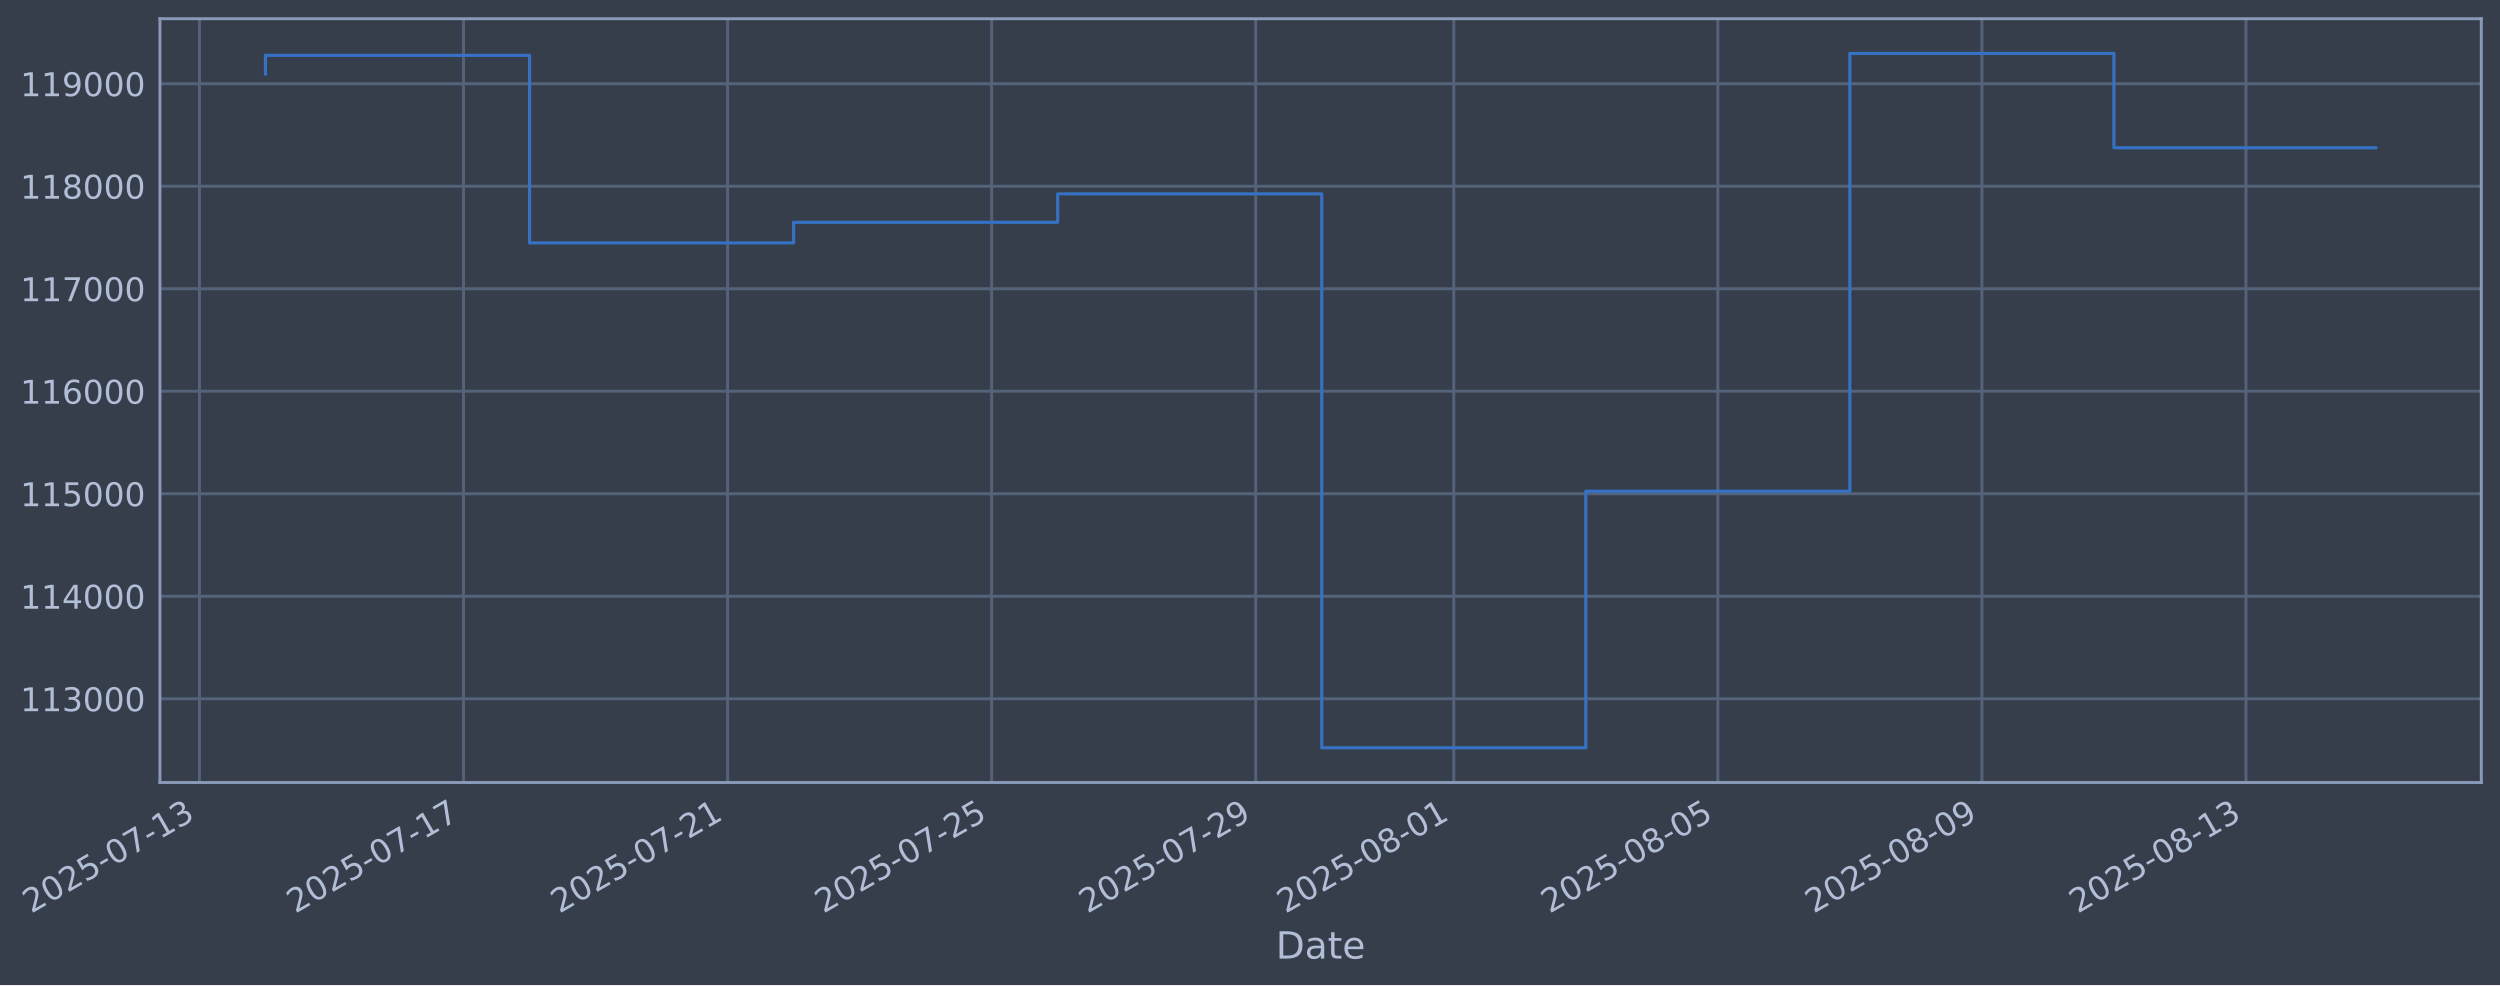
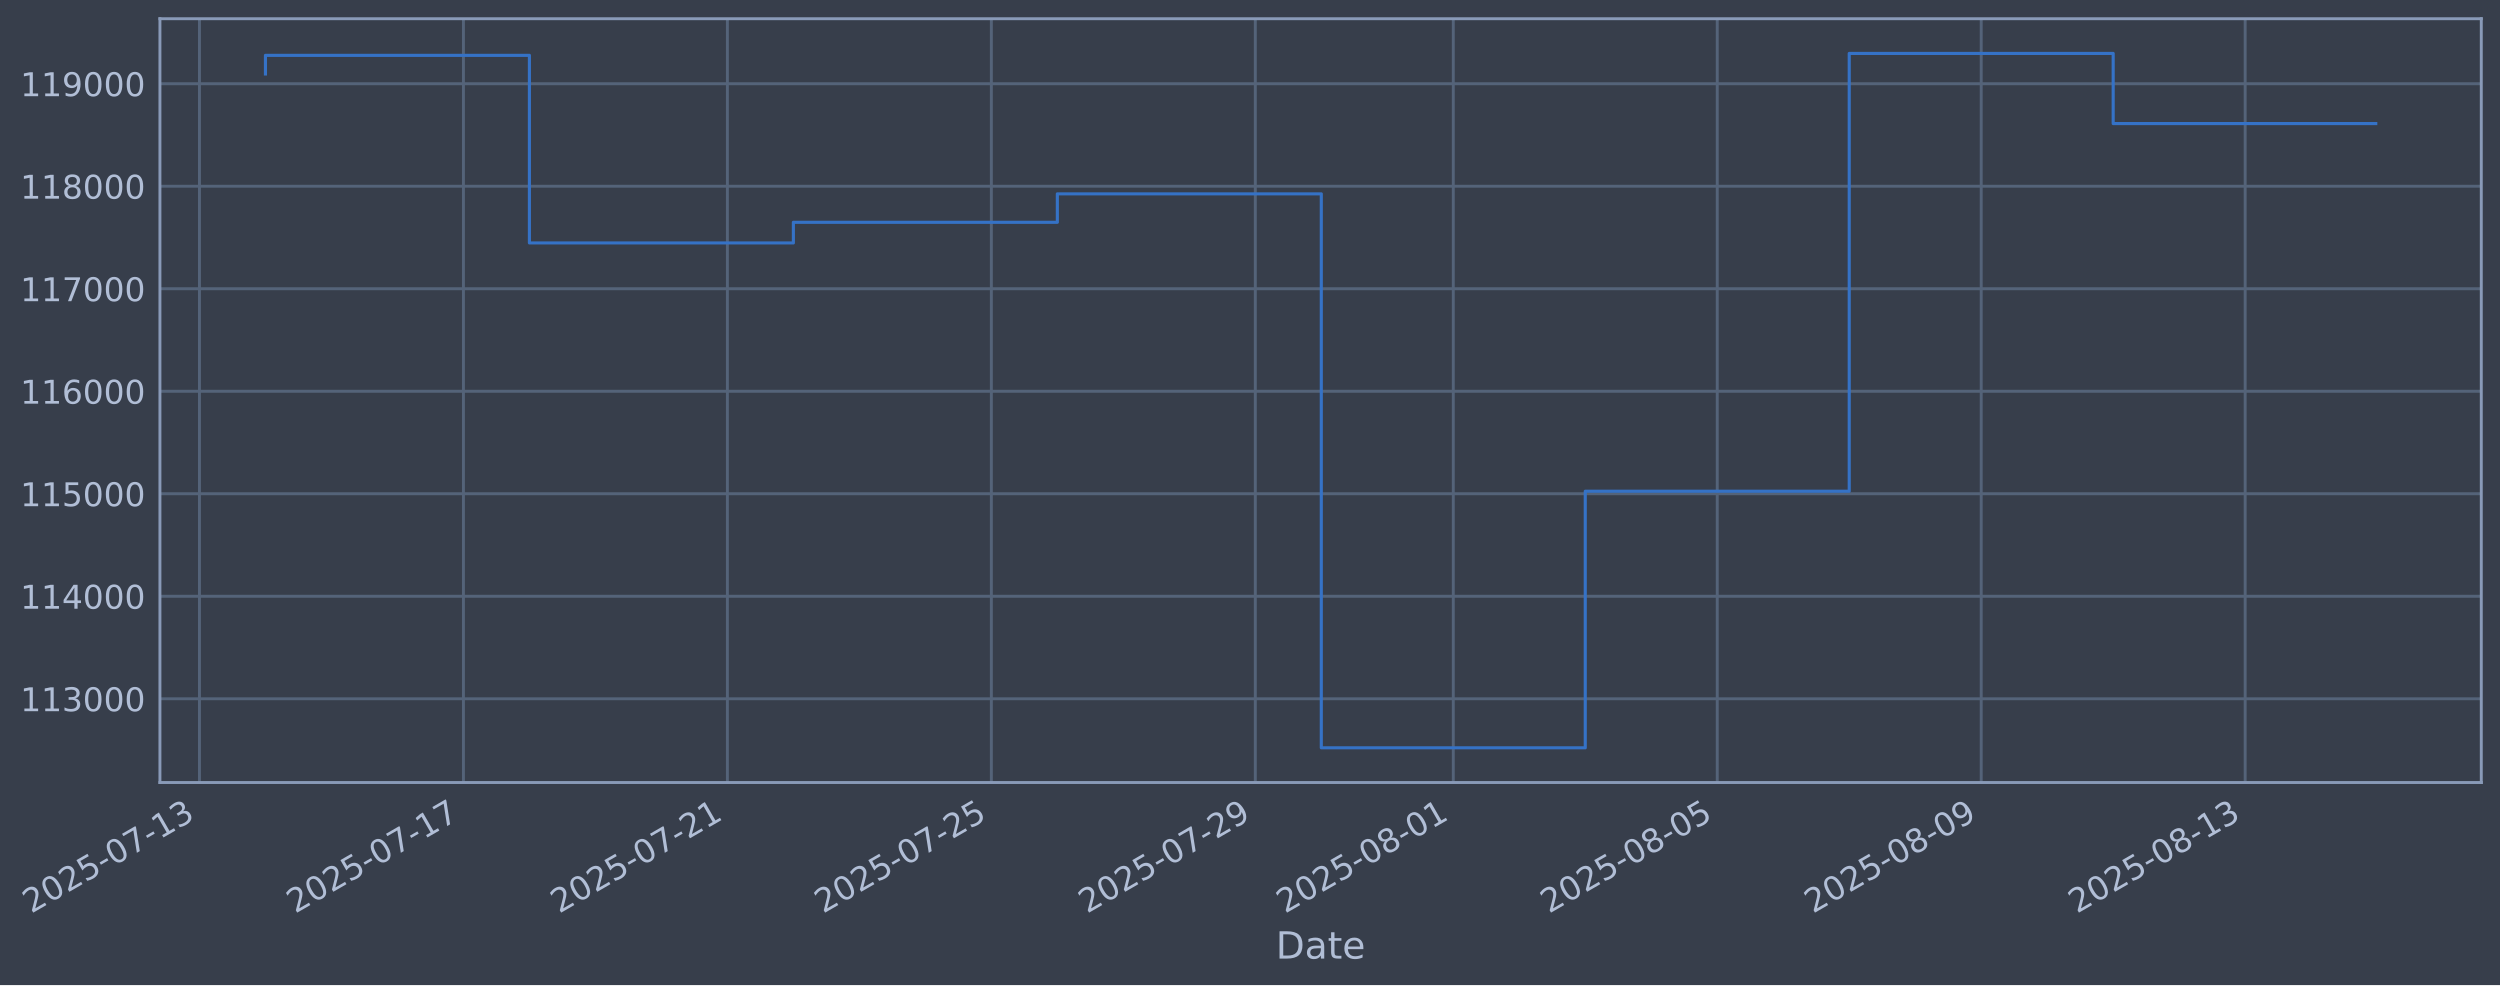
- <svg xmlns="http://www.w3.org/2000/svg" xmlns:xlink="http://www.w3.org/1999/xlink" width="961.521pt" height="378.87pt" viewBox="0 0 961.521 378.87" version="1.1">
+ <svg xmlns="http://www.w3.org/2000/svg" xmlns:xlink="http://www.w3.org/1999/xlink" width="961.511pt" height="378.87pt" viewBox="0 0 961.511 378.87" version="1.1">
  <defs>
    <style type="text/css">*{stroke-linejoin: round; stroke-linecap: butt}</style>
  </defs>
  <g id="figure_1">
    <g id="patch_1">
-       <path d="M 0 378.87  L 961.521 378.87  L 961.521 0  L 0 0  z " style="fill: #373e4b" />
+       <path d="M 0 378.87  L 961.511 378.87  L 961.511 0  L 0 0  z " style="fill: #373e4b" />
    </g>
    <g id="axes_1">
      <g id="patch_2">
-         <path d="M 61.521 300.96  L 954.321 300.96  L 954.321 7.2  L 61.521 7.2  z " style="fill: #373e4b" />
+         <path d="M 61.511 300.96  L 954.311 300.96  L 954.311 7.2  L 61.511 7.2  z " style="fill: #373e4b" />
      </g>
      <g id="matplotlib.axis_1">
        <g id="xtick_1">
          <g id="line2d_1">
-             <path d="M 76.713 300.96  L 76.713 7.2  " clip-path="url(#pd2edf26274)" style="fill: none; stroke: #546379; stroke-width: 1.12; stroke-linecap: square" />
+             <path d="M 76.713 300.96  L 76.713 7.2  " clip-path="url(#pfac558c3c2)" style="fill: none; stroke: #546379; stroke-width: 1.12; stroke-linecap: square" />
          </g>
          <g id="line2d_2" />
          <g id="text_1">
            <g style="fill: #b1bed6" transform="translate(11.98702 351.4642) rotate(-30) scale(0.126 -0.126)">
              <defs>
                <path id="DejaVuSans-32" d="M 1228 531  L 3431 531  L 3431 0  L 469 0  L 469 531  Q 828 903 1448 1529  Q 2069 2156 2228 2338  Q 2531 2678 2651 2914  Q 2772 3150 2772 3378  Q 2772 3750 2511 3984  Q 2250 4219 1831 4219  Q 1534 4219 1204 4116  Q 875 4013 500 3803  L 500 4441  Q 881 4594 1212 4672  Q 1544 4750 1819 4750  Q 2544 4750 2975 4387  Q 3406 4025 3406 3419  Q 3406 3131 3298 2873  Q 3191 2616 2906 2266  Q 2828 2175 2409 1742  Q 1991 1309 1228 531  z " transform="scale(0.015625)" />
                <path id="DejaVuSans-30" d="M 2034 4250  Q 1547 4250 1301 3770  Q 1056 3291 1056 2328  Q 1056 1369 1301 889  Q 1547 409 2034 409  Q 2525 409 2770 889  Q 3016 1369 3016 2328  Q 3016 3291 2770 3770  Q 2525 4250 2034 4250  z M 2034 4750  Q 2819 4750 3233 4129  Q 3647 3509 3647 2328  Q 3647 1150 3233 529  Q 2819 -91 2034 -91  Q 1250 -91 836 529  Q 422 1150 422 2328  Q 422 3509 836 4129  Q 1250 4750 2034 4750  z " transform="scale(0.015625)" />
                <path id="DejaVuSans-35" d="M 691 4666  L 3169 4666  L 3169 4134  L 1269 4134  L 1269 2991  Q 1406 3038 1543 3061  Q 1681 3084 1819 3084  Q 2600 3084 3056 2656  Q 3513 2228 3513 1497  Q 3513 744 3044 326  Q 2575 -91 1722 -91  Q 1428 -91 1123 -41  Q 819 9 494 109  L 494 744  Q 775 591 1075 516  Q 1375 441 1709 441  Q 2250 441 2565 725  Q 2881 1009 2881 1497  Q 2881 1984 2565 2268  Q 2250 2553 1709 2553  Q 1456 2553 1204 2497  Q 953 2441 691 2322  L 691 4666  z " transform="scale(0.015625)" />
                <path id="DejaVuSans-2d" d="M 313 2009  L 1997 2009  L 1997 1497  L 313 1497  L 313 2009  z " transform="scale(0.015625)" />
                <path id="DejaVuSans-37" d="M 525 4666  L 3525 4666  L 3525 4397  L 1831 0  L 1172 0  L 2766 4134  L 525 4134  L 525 4666  z " transform="scale(0.015625)" />
                <path id="DejaVuSans-31" d="M 794 531  L 1825 531  L 1825 4091  L 703 3866  L 703 4441  L 1819 4666  L 2450 4666  L 2450 531  L 3481 531  L 3481 0  L 794 0  L 794 531  z " transform="scale(0.015625)" />
                <path id="DejaVuSans-33" d="M 2597 2516  Q 3050 2419 3304 2112  Q 3559 1806 3559 1356  Q 3559 666 3084 287  Q 2609 -91 1734 -91  Q 1441 -91 1130 -33  Q 819 25 488 141  L 488 750  Q 750 597 1062 519  Q 1375 441 1716 441  Q 2309 441 2620 675  Q 2931 909 2931 1356  Q 2931 1769 2642 2001  Q 2353 2234 1838 2234  L 1294 2234  L 1294 2753  L 1863 2753  Q 2328 2753 2575 2939  Q 2822 3125 2822 3475  Q 2822 3834 2567 4026  Q 2313 4219 1838 4219  Q 1578 4219 1281 4162  Q 984 4106 628 3988  L 628 4550  Q 988 4650 1302 4700  Q 1616 4750 1894 4750  Q 2613 4750 3031 4423  Q 3450 4097 3450 3541  Q 3450 3153 3228 2886  Q 3006 2619 2597 2516  z " transform="scale(0.015625)" />
              </defs>
              <use xlink:href="#DejaVuSans-32" />
              <use xlink:href="#DejaVuSans-30" transform="translate(63.62305 0)" />
              <use xlink:href="#DejaVuSans-32" transform="translate(127.2461 0)" />
              <use xlink:href="#DejaVuSans-35" transform="translate(190.8691 0)" />
              <use xlink:href="#DejaVuSans-2d" transform="translate(254.4922 0)" />
              <use xlink:href="#DejaVuSans-30" transform="translate(290.5762 0)" />
              <use xlink:href="#DejaVuSans-37" transform="translate(354.1992 0)" />
              <use xlink:href="#DejaVuSans-2d" transform="translate(417.8223 0)" />
              <use xlink:href="#DejaVuSans-31" transform="translate(453.9062 0)" />
              <use xlink:href="#DejaVuSans-33" transform="translate(517.5293 0)" />
            </g>
          </g>
        </g>
        <g id="xtick_2">
          <g id="line2d_3">
-             <path d="M 178.275 300.96  L 178.275 7.2  " clip-path="url(#pd2edf26274)" style="fill: none; stroke: #546379; stroke-width: 1.12; stroke-linecap: square" />
+             <path d="M 178.234 300.96  L 178.234 7.2  " clip-path="url(#pfac558c3c2)" style="fill: none; stroke: #546379; stroke-width: 1.12; stroke-linecap: square" />
          </g>
          <g id="line2d_4" />
          <g id="text_2">
-             <g style="fill: #b1bed6" transform="translate(113.549 351.4642) rotate(-30) scale(0.126 -0.126)">
+             <g style="fill: #b1bed6" transform="translate(113.5081 351.4642) rotate(-30) scale(0.126 -0.126)">
              <use xlink:href="#DejaVuSans-32" />
              <use xlink:href="#DejaVuSans-30" transform="translate(63.62305 0)" />
              <use xlink:href="#DejaVuSans-32" transform="translate(127.2461 0)" />
              <use xlink:href="#DejaVuSans-35" transform="translate(190.8691 0)" />
              <use xlink:href="#DejaVuSans-2d" transform="translate(254.4922 0)" />
              <use xlink:href="#DejaVuSans-30" transform="translate(290.5762 0)" />
              <use xlink:href="#DejaVuSans-37" transform="translate(354.1992 0)" />
              <use xlink:href="#DejaVuSans-2d" transform="translate(417.8223 0)" />
              <use xlink:href="#DejaVuSans-31" transform="translate(453.9062 0)" />
              <use xlink:href="#DejaVuSans-37" transform="translate(517.5293 0)" />
            </g>
          </g>
        </g>
        <g id="xtick_3">
          <g id="line2d_5">
-             <path d="M 279.837 300.96  L 279.837 7.2  " clip-path="url(#pd2edf26274)" style="fill: none; stroke: #546379; stroke-width: 1.12; stroke-linecap: square" />
+             <path d="M 279.755 300.96  L 279.755 7.2  " clip-path="url(#pfac558c3c2)" style="fill: none; stroke: #546379; stroke-width: 1.12; stroke-linecap: square" />
          </g>
          <g id="line2d_6" />
          <g id="text_3">
-             <g style="fill: #b1bed6" transform="translate(215.111 351.4642) rotate(-30) scale(0.126 -0.126)">
+             <g style="fill: #b1bed6" transform="translate(215.0291 351.4642) rotate(-30) scale(0.126 -0.126)">
              <use xlink:href="#DejaVuSans-32" />
              <use xlink:href="#DejaVuSans-30" transform="translate(63.62305 0)" />
              <use xlink:href="#DejaVuSans-32" transform="translate(127.2461 0)" />
              <use xlink:href="#DejaVuSans-35" transform="translate(190.8691 0)" />
              <use xlink:href="#DejaVuSans-2d" transform="translate(254.4922 0)" />
              <use xlink:href="#DejaVuSans-30" transform="translate(290.5762 0)" />
              <use xlink:href="#DejaVuSans-37" transform="translate(354.1992 0)" />
              <use xlink:href="#DejaVuSans-2d" transform="translate(417.8223 0)" />
              <use xlink:href="#DejaVuSans-32" transform="translate(453.9062 0)" />
              <use xlink:href="#DejaVuSans-31" transform="translate(517.5293 0)" />
            </g>
          </g>
        </g>
        <g id="xtick_4">
          <g id="line2d_7">
-             <path d="M 381.399 300.96  L 381.399 7.2  " clip-path="url(#pd2edf26274)" style="fill: none; stroke: #546379; stroke-width: 1.12; stroke-linecap: square" />
+             <path d="M 381.276 300.96  L 381.276 7.2  " clip-path="url(#pfac558c3c2)" style="fill: none; stroke: #546379; stroke-width: 1.12; stroke-linecap: square" />
          </g>
          <g id="line2d_8" />
          <g id="text_4">
-             <g style="fill: #b1bed6" transform="translate(316.673 351.4642) rotate(-30) scale(0.126 -0.126)">
+             <g style="fill: #b1bed6" transform="translate(316.5502 351.4642) rotate(-30) scale(0.126 -0.126)">
              <use xlink:href="#DejaVuSans-32" />
              <use xlink:href="#DejaVuSans-30" transform="translate(63.62305 0)" />
              <use xlink:href="#DejaVuSans-32" transform="translate(127.2461 0)" />
              <use xlink:href="#DejaVuSans-35" transform="translate(190.8691 0)" />
              <use xlink:href="#DejaVuSans-2d" transform="translate(254.4922 0)" />
              <use xlink:href="#DejaVuSans-30" transform="translate(290.5762 0)" />
              <use xlink:href="#DejaVuSans-37" transform="translate(354.1992 0)" />
              <use xlink:href="#DejaVuSans-2d" transform="translate(417.8223 0)" />
              <use xlink:href="#DejaVuSans-32" transform="translate(453.9062 0)" />
              <use xlink:href="#DejaVuSans-35" transform="translate(517.5293 0)" />
            </g>
          </g>
        </g>
        <g id="xtick_5">
          <g id="line2d_9">
-             <path d="M 482.961 300.96  L 482.961 7.2  " clip-path="url(#pd2edf26274)" style="fill: none; stroke: #546379; stroke-width: 1.12; stroke-linecap: square" />
+             <path d="M 482.797 300.96  L 482.797 7.2  " clip-path="url(#pfac558c3c2)" style="fill: none; stroke: #546379; stroke-width: 1.12; stroke-linecap: square" />
          </g>
          <g id="line2d_10" />
          <g id="text_5">
-             <g style="fill: #b1bed6" transform="translate(418.235 351.4642) rotate(-30) scale(0.126 -0.126)">
+             <g style="fill: #b1bed6" transform="translate(418.0712 351.4642) rotate(-30) scale(0.126 -0.126)">
              <defs>
                <path id="DejaVuSans-39" d="M 703 97  L 703 672  Q 941 559 1184 500  Q 1428 441 1663 441  Q 2288 441 2617 861  Q 2947 1281 2994 2138  Q 2813 1869 2534 1725  Q 2256 1581 1919 1581  Q 1219 1581 811 2004  Q 403 2428 403 3163  Q 403 3881 828 4315  Q 1253 4750 1959 4750  Q 2769 4750 3195 4129  Q 3622 3509 3622 2328  Q 3622 1225 3098 567  Q 2575 -91 1691 -91  Q 1453 -91 1209 -44  Q 966 3 703 97  z M 1959 2075  Q 2384 2075 2632 2365  Q 2881 2656 2881 3163  Q 2881 3666 2632 3958  Q 2384 4250 1959 4250  Q 1534 4250 1286 3958  Q 1038 3666 1038 3163  Q 1038 2656 1286 2365  Q 1534 2075 1959 2075  z " transform="scale(0.015625)" />
              </defs>
              <use xlink:href="#DejaVuSans-32" />
              <use xlink:href="#DejaVuSans-30" transform="translate(63.62305 0)" />
              <use xlink:href="#DejaVuSans-32" transform="translate(127.2461 0)" />
              <use xlink:href="#DejaVuSans-35" transform="translate(190.8691 0)" />
              <use xlink:href="#DejaVuSans-2d" transform="translate(254.4922 0)" />
              <use xlink:href="#DejaVuSans-30" transform="translate(290.5762 0)" />
              <use xlink:href="#DejaVuSans-37" transform="translate(354.1992 0)" />
              <use xlink:href="#DejaVuSans-2d" transform="translate(417.8223 0)" />
              <use xlink:href="#DejaVuSans-32" transform="translate(453.9062 0)" />
              <use xlink:href="#DejaVuSans-39" transform="translate(517.5293 0)" />
            </g>
          </g>
        </g>
        <g id="xtick_6">
          <g id="line2d_11">
-             <path d="M 559.132 300.96  L 559.132 7.2  " clip-path="url(#pd2edf26274)" style="fill: none; stroke: #546379; stroke-width: 1.12; stroke-linecap: square" />
+             <path d="M 558.938 300.96  L 558.938 7.2  " clip-path="url(#pfac558c3c2)" style="fill: none; stroke: #546379; stroke-width: 1.12; stroke-linecap: square" />
          </g>
          <g id="line2d_12" />
          <g id="text_6">
-             <g style="fill: #b1bed6" transform="translate(494.4065 351.4642) rotate(-30) scale(0.126 -0.126)">
+             <g style="fill: #b1bed6" transform="translate(494.212 351.4642) rotate(-30) scale(0.126 -0.126)">
              <defs>
                <path id="DejaVuSans-38" d="M 2034 2216  Q 1584 2216 1326 1975  Q 1069 1734 1069 1313  Q 1069 891 1326 650  Q 1584 409 2034 409  Q 2484 409 2743 651  Q 3003 894 3003 1313  Q 3003 1734 2745 1975  Q 2488 2216 2034 2216  z M 1403 2484  Q 997 2584 770 2862  Q 544 3141 544 3541  Q 544 4100 942 4425  Q 1341 4750 2034 4750  Q 2731 4750 3128 4425  Q 3525 4100 3525 3541  Q 3525 3141 3298 2862  Q 3072 2584 2669 2484  Q 3125 2378 3379 2068  Q 3634 1759 3634 1313  Q 3634 634 3220 271  Q 2806 -91 2034 -91  Q 1263 -91 848 271  Q 434 634 434 1313  Q 434 1759 690 2068  Q 947 2378 1403 2484  z M 1172 3481  Q 1172 3119 1398 2916  Q 1625 2713 2034 2713  Q 2441 2713 2670 2916  Q 2900 3119 2900 3481  Q 2900 3844 2670 4047  Q 2441 4250 2034 4250  Q 1625 4250 1398 4047  Q 1172 3844 1172 3481  z " transform="scale(0.015625)" />
              </defs>
              <use xlink:href="#DejaVuSans-32" />
              <use xlink:href="#DejaVuSans-30" transform="translate(63.62305 0)" />
              <use xlink:href="#DejaVuSans-32" transform="translate(127.2461 0)" />
              <use xlink:href="#DejaVuSans-35" transform="translate(190.8691 0)" />
              <use xlink:href="#DejaVuSans-2d" transform="translate(254.4922 0)" />
              <use xlink:href="#DejaVuSans-30" transform="translate(290.5762 0)" />
              <use xlink:href="#DejaVuSans-38" transform="translate(354.1992 0)" />
              <use xlink:href="#DejaVuSans-2d" transform="translate(417.8223 0)" />
              <use xlink:href="#DejaVuSans-30" transform="translate(453.9062 0)" />
              <use xlink:href="#DejaVuSans-31" transform="translate(517.5293 0)" />
            </g>
          </g>
        </g>
        <g id="xtick_7">
          <g id="line2d_13">
-             <path d="M 660.694 300.96  L 660.694 7.2  " clip-path="url(#pd2edf26274)" style="fill: none; stroke: #546379; stroke-width: 1.12; stroke-linecap: square" />
+             <path d="M 660.459 300.96  L 660.459 7.2  " clip-path="url(#pfac558c3c2)" style="fill: none; stroke: #546379; stroke-width: 1.12; stroke-linecap: square" />
          </g>
          <g id="line2d_14" />
          <g id="text_7">
-             <g style="fill: #b1bed6" transform="translate(595.9685 351.4642) rotate(-30) scale(0.126 -0.126)">
+             <g style="fill: #b1bed6" transform="translate(595.733 351.4642) rotate(-30) scale(0.126 -0.126)">
              <use xlink:href="#DejaVuSans-32" />
              <use xlink:href="#DejaVuSans-30" transform="translate(63.62305 0)" />
              <use xlink:href="#DejaVuSans-32" transform="translate(127.2461 0)" />
              <use xlink:href="#DejaVuSans-35" transform="translate(190.8691 0)" />
              <use xlink:href="#DejaVuSans-2d" transform="translate(254.4922 0)" />
              <use xlink:href="#DejaVuSans-30" transform="translate(290.5762 0)" />
              <use xlink:href="#DejaVuSans-38" transform="translate(354.1992 0)" />
              <use xlink:href="#DejaVuSans-2d" transform="translate(417.8223 0)" />
              <use xlink:href="#DejaVuSans-30" transform="translate(453.9062 0)" />
              <use xlink:href="#DejaVuSans-35" transform="translate(517.5293 0)" />
            </g>
          </g>
        </g>
        <g id="xtick_8">
          <g id="line2d_15">
-             <path d="M 762.256 300.96  L 762.256 7.2  " clip-path="url(#pd2edf26274)" style="fill: none; stroke: #546379; stroke-width: 1.12; stroke-linecap: square" />
+             <path d="M 761.98 300.96  L 761.98 7.2  " clip-path="url(#pfac558c3c2)" style="fill: none; stroke: #546379; stroke-width: 1.12; stroke-linecap: square" />
          </g>
          <g id="line2d_16" />
          <g id="text_8">
-             <g style="fill: #b1bed6" transform="translate(697.5305 351.4642) rotate(-30) scale(0.126 -0.126)">
+             <g style="fill: #b1bed6" transform="translate(697.2541 351.4642) rotate(-30) scale(0.126 -0.126)">
              <use xlink:href="#DejaVuSans-32" />
              <use xlink:href="#DejaVuSans-30" transform="translate(63.62305 0)" />
              <use xlink:href="#DejaVuSans-32" transform="translate(127.2461 0)" />
              <use xlink:href="#DejaVuSans-35" transform="translate(190.8691 0)" />
              <use xlink:href="#DejaVuSans-2d" transform="translate(254.4922 0)" />
              <use xlink:href="#DejaVuSans-30" transform="translate(290.5762 0)" />
              <use xlink:href="#DejaVuSans-38" transform="translate(354.1992 0)" />
              <use xlink:href="#DejaVuSans-2d" transform="translate(417.8223 0)" />
              <use xlink:href="#DejaVuSans-30" transform="translate(453.9062 0)" />
              <use xlink:href="#DejaVuSans-39" transform="translate(517.5293 0)" />
            </g>
          </g>
        </g>
        <g id="xtick_9">
          <g id="line2d_17">
-             <path d="M 863.818 300.96  L 863.818 7.2  " clip-path="url(#pd2edf26274)" style="fill: none; stroke: #546379; stroke-width: 1.12; stroke-linecap: square" />
+             <path d="M 863.501 300.96  L 863.501 7.2  " clip-path="url(#pfac558c3c2)" style="fill: none; stroke: #546379; stroke-width: 1.12; stroke-linecap: square" />
          </g>
          <g id="line2d_18" />
          <g id="text_9">
-             <g style="fill: #b1bed6" transform="translate(799.0925 351.4642) rotate(-30) scale(0.126 -0.126)">
+             <g style="fill: #b1bed6" transform="translate(798.7751 351.4642) rotate(-30) scale(0.126 -0.126)">
              <use xlink:href="#DejaVuSans-32" />
              <use xlink:href="#DejaVuSans-30" transform="translate(63.62305 0)" />
              <use xlink:href="#DejaVuSans-32" transform="translate(127.2461 0)" />
              <use xlink:href="#DejaVuSans-35" transform="translate(190.8691 0)" />
              <use xlink:href="#DejaVuSans-2d" transform="translate(254.4922 0)" />
              <use xlink:href="#DejaVuSans-30" transform="translate(290.5762 0)" />
              <use xlink:href="#DejaVuSans-38" transform="translate(354.1992 0)" />
              <use xlink:href="#DejaVuSans-2d" transform="translate(417.8223 0)" />
              <use xlink:href="#DejaVuSans-31" transform="translate(453.9062 0)" />
              <use xlink:href="#DejaVuSans-33" transform="translate(517.5293 0)" />
            </g>
          </g>
        </g>
        <g id="text_10">
-           <g style="fill: #b1bed6" transform="translate(490.7121 368.6753) scale(0.144 -0.144)">
+           <g style="fill: #b1bed6" transform="translate(490.7018 368.6753) scale(0.144 -0.144)">
            <defs>
              <path id="DejaVuSans-44" d="M 1259 4147  L 1259 519  L 2022 519  Q 2988 519 3436 956  Q 3884 1394 3884 2338  Q 3884 3275 3436 3711  Q 2988 4147 2022 4147  L 1259 4147  z M 628 4666  L 1925 4666  Q 3281 4666 3915 4102  Q 4550 3538 4550 2338  Q 4550 1131 3912 565  Q 3275 0 1925 0  L 628 0  L 628 4666  z " transform="scale(0.015625)" />
              <path id="DejaVuSans-61" d="M 2194 1759  Q 1497 1759 1228 1600  Q 959 1441 959 1056  Q 959 750 1161 570  Q 1363 391 1709 391  Q 2188 391 2477 730  Q 2766 1069 2766 1631  L 2766 1759  L 2194 1759  z M 3341 1997  L 3341 0  L 2766 0  L 2766 531  Q 2569 213 2275 61  Q 1981 -91 1556 -91  Q 1019 -91 701 211  Q 384 513 384 1019  Q 384 1609 779 1909  Q 1175 2209 1959 2209  L 2766 2209  L 2766 2266  Q 2766 2663 2505 2880  Q 2244 3097 1772 3097  Q 1472 3097 1187 3025  Q 903 2953 641 2809  L 641 3341  Q 956 3463 1253 3523  Q 1550 3584 1831 3584  Q 2591 3584 2966 3190  Q 3341 2797 3341 1997  z " transform="scale(0.015625)" />
              <path id="DejaVuSans-74" d="M 1172 4494  L 1172 3500  L 2356 3500  L 2356 3053  L 1172 3053  L 1172 1153  Q 1172 725 1289 603  Q 1406 481 1766 481  L 2356 481  L 2356 0  L 1766 0  Q 1100 0 847 248  Q 594 497 594 1153  L 594 3053  L 172 3053  L 172 3500  L 594 3500  L 594 4494  L 1172 4494  z " transform="scale(0.015625)" />
              <path id="DejaVuSans-65" d="M 3597 1894  L 3597 1613  L 953 1613  Q 991 1019 1311 708  Q 1631 397 2203 397  Q 2534 397 2845 478  Q 3156 559 3463 722  L 3463 178  Q 3153 47 2828 -22  Q 2503 -91 2169 -91  Q 1331 -91 842 396  Q 353 884 353 1716  Q 353 2575 817 3079  Q 1281 3584 2069 3584  Q 2775 3584 3186 3129  Q 3597 2675 3597 1894  z M 3022 2063  Q 3016 2534 2758 2815  Q 2500 3097 2075 3097  Q 1594 3097 1305 2825  Q 1016 2553 972 2059  L 3022 2063  z " transform="scale(0.015625)" />
            </defs>
            <use xlink:href="#DejaVuSans-44" />
            <use xlink:href="#DejaVuSans-61" transform="translate(77.00195 0)" />
            <use xlink:href="#DejaVuSans-74" transform="translate(138.2812 0)" />
            <use xlink:href="#DejaVuSans-65" transform="translate(177.4902 0)" />
          </g>
        </g>
      </g>
      <g id="matplotlib.axis_2">
        <g id="ytick_1">
          <g id="line2d_19">
-             <path d="M 61.521 268.75  L 954.321 268.75  " clip-path="url(#pd2edf26274)" style="fill: none; stroke: #546379; stroke-width: 1.12; stroke-linecap: square" />
+             <path d="M 61.511 268.75  L 954.311 268.75  " clip-path="url(#pfac558c3c2)" style="fill: none; stroke: #546379; stroke-width: 1.12; stroke-linecap: square" />
          </g>
          <g id="line2d_20" />
          <g id="text_11">
-             <g style="fill: #b1bed6" transform="translate(7.820707 273.5373) scale(0.126 -0.126)">
+             <g style="fill: #b1bed6" transform="translate(7.810468 273.5373) scale(0.126 -0.126)">
              <use xlink:href="#DejaVuSans-31" />
              <use xlink:href="#DejaVuSans-31" transform="translate(63.62305 0)" />
              <use xlink:href="#DejaVuSans-33" transform="translate(127.2461 0)" />
              <use xlink:href="#DejaVuSans-30" transform="translate(190.8691 0)" />
              <use xlink:href="#DejaVuSans-30" transform="translate(254.4922 0)" />
              <use xlink:href="#DejaVuSans-30" transform="translate(318.1152 0)" />
            </g>
          </g>
        </g>
        <g id="ytick_2">
          <g id="line2d_21">
-             <path d="M 61.521 229.325  L 954.321 229.325  " clip-path="url(#pd2edf26274)" style="fill: none; stroke: #546379; stroke-width: 1.12; stroke-linecap: square" />
+             <path d="M 61.511 229.325  L 954.311 229.325  " clip-path="url(#pfac558c3c2)" style="fill: none; stroke: #546379; stroke-width: 1.12; stroke-linecap: square" />
          </g>
          <g id="line2d_22" />
          <g id="text_12">
-             <g style="fill: #b1bed6" transform="translate(7.820707 234.1122) scale(0.126 -0.126)">
+             <g style="fill: #b1bed6" transform="translate(7.810468 234.1122) scale(0.126 -0.126)">
              <defs>
                <path id="DejaVuSans-34" d="M 2419 4116  L 825 1625  L 2419 1625  L 2419 4116  z M 2253 4666  L 3047 4666  L 3047 1625  L 3713 1625  L 3713 1100  L 3047 1100  L 3047 0  L 2419 0  L 2419 1100  L 313 1100  L 313 1709  L 2253 4666  z " transform="scale(0.015625)" />
              </defs>
              <use xlink:href="#DejaVuSans-31" />
              <use xlink:href="#DejaVuSans-31" transform="translate(63.62305 0)" />
              <use xlink:href="#DejaVuSans-34" transform="translate(127.2461 0)" />
              <use xlink:href="#DejaVuSans-30" transform="translate(190.8691 0)" />
              <use xlink:href="#DejaVuSans-30" transform="translate(254.4922 0)" />
              <use xlink:href="#DejaVuSans-30" transform="translate(318.1152 0)" />
            </g>
          </g>
        </g>
        <g id="ytick_3">
          <g id="line2d_23">
-             <path d="M 61.521 189.9  L 954.321 189.9  " clip-path="url(#pd2edf26274)" style="fill: none; stroke: #546379; stroke-width: 1.12; stroke-linecap: square" />
+             <path d="M 61.511 189.9  L 954.311 189.9  " clip-path="url(#pfac558c3c2)" style="fill: none; stroke: #546379; stroke-width: 1.12; stroke-linecap: square" />
          </g>
          <g id="line2d_24" />
          <g id="text_13">
-             <g style="fill: #b1bed6" transform="translate(7.820707 194.6871) scale(0.126 -0.126)">
+             <g style="fill: #b1bed6" transform="translate(7.810468 194.6871) scale(0.126 -0.126)">
              <use xlink:href="#DejaVuSans-31" />
              <use xlink:href="#DejaVuSans-31" transform="translate(63.62305 0)" />
              <use xlink:href="#DejaVuSans-35" transform="translate(127.2461 0)" />
              <use xlink:href="#DejaVuSans-30" transform="translate(190.8691 0)" />
              <use xlink:href="#DejaVuSans-30" transform="translate(254.4922 0)" />
              <use xlink:href="#DejaVuSans-30" transform="translate(318.1152 0)" />
            </g>
          </g>
        </g>
        <g id="ytick_4">
          <g id="line2d_25">
-             <path d="M 61.521 150.475  L 954.321 150.475  " clip-path="url(#pd2edf26274)" style="fill: none; stroke: #546379; stroke-width: 1.12; stroke-linecap: square" />
+             <path d="M 61.511 150.475  L 954.311 150.475  " clip-path="url(#pfac558c3c2)" style="fill: none; stroke: #546379; stroke-width: 1.12; stroke-linecap: square" />
          </g>
          <g id="line2d_26" />
          <g id="text_14">
-             <g style="fill: #b1bed6" transform="translate(7.820707 155.262) scale(0.126 -0.126)">
+             <g style="fill: #b1bed6" transform="translate(7.810468 155.262) scale(0.126 -0.126)">
              <defs>
                <path id="DejaVuSans-36" d="M 2113 2584  Q 1688 2584 1439 2293  Q 1191 2003 1191 1497  Q 1191 994 1439 701  Q 1688 409 2113 409  Q 2538 409 2786 701  Q 3034 994 3034 1497  Q 3034 2003 2786 2293  Q 2538 2584 2113 2584  z M 3366 4563  L 3366 3988  Q 3128 4100 2886 4159  Q 2644 4219 2406 4219  Q 1781 4219 1451 3797  Q 1122 3375 1075 2522  Q 1259 2794 1537 2939  Q 1816 3084 2150 3084  Q 2853 3084 3261 2657  Q 3669 2231 3669 1497  Q 3669 778 3244 343  Q 2819 -91 2113 -91  Q 1303 -91 875 529  Q 447 1150 447 2328  Q 447 3434 972 4092  Q 1497 4750 2381 4750  Q 2619 4750 2861 4703  Q 3103 4656 3366 4563  z " transform="scale(0.015625)" />
              </defs>
              <use xlink:href="#DejaVuSans-31" />
              <use xlink:href="#DejaVuSans-31" transform="translate(63.62305 0)" />
              <use xlink:href="#DejaVuSans-36" transform="translate(127.2461 0)" />
              <use xlink:href="#DejaVuSans-30" transform="translate(190.8691 0)" />
              <use xlink:href="#DejaVuSans-30" transform="translate(254.4922 0)" />
              <use xlink:href="#DejaVuSans-30" transform="translate(318.1152 0)" />
            </g>
          </g>
        </g>
        <g id="ytick_5">
          <g id="line2d_27">
-             <path d="M 61.521 111.05  L 954.321 111.05  " clip-path="url(#pd2edf26274)" style="fill: none; stroke: #546379; stroke-width: 1.12; stroke-linecap: square" />
+             <path d="M 61.511 111.05  L 954.311 111.05  " clip-path="url(#pfac558c3c2)" style="fill: none; stroke: #546379; stroke-width: 1.12; stroke-linecap: square" />
          </g>
          <g id="line2d_28" />
          <g id="text_15">
-             <g style="fill: #b1bed6" transform="translate(7.820707 115.8369) scale(0.126 -0.126)">
+             <g style="fill: #b1bed6" transform="translate(7.810468 115.8369) scale(0.126 -0.126)">
              <use xlink:href="#DejaVuSans-31" />
              <use xlink:href="#DejaVuSans-31" transform="translate(63.62305 0)" />
              <use xlink:href="#DejaVuSans-37" transform="translate(127.2461 0)" />
              <use xlink:href="#DejaVuSans-30" transform="translate(190.8691 0)" />
              <use xlink:href="#DejaVuSans-30" transform="translate(254.4922 0)" />
              <use xlink:href="#DejaVuSans-30" transform="translate(318.1152 0)" />
            </g>
          </g>
        </g>
        <g id="ytick_6">
          <g id="line2d_29">
-             <path d="M 61.521 71.625  L 954.321 71.625  " clip-path="url(#pd2edf26274)" style="fill: none; stroke: #546379; stroke-width: 1.12; stroke-linecap: square" />
+             <path d="M 61.511 71.625  L 954.311 71.625  " clip-path="url(#pfac558c3c2)" style="fill: none; stroke: #546379; stroke-width: 1.12; stroke-linecap: square" />
          </g>
          <g id="line2d_30" />
          <g id="text_16">
-             <g style="fill: #b1bed6" transform="translate(7.820707 76.4118) scale(0.126 -0.126)">
+             <g style="fill: #b1bed6" transform="translate(7.810468 76.4118) scale(0.126 -0.126)">
              <use xlink:href="#DejaVuSans-31" />
              <use xlink:href="#DejaVuSans-31" transform="translate(63.62305 0)" />
              <use xlink:href="#DejaVuSans-38" transform="translate(127.2461 0)" />
              <use xlink:href="#DejaVuSans-30" transform="translate(190.8691 0)" />
              <use xlink:href="#DejaVuSans-30" transform="translate(254.4922 0)" />
              <use xlink:href="#DejaVuSans-30" transform="translate(318.1152 0)" />
            </g>
          </g>
        </g>
        <g id="ytick_7">
          <g id="line2d_31">
-             <path d="M 61.521 32.2  L 954.321 32.2  " clip-path="url(#pd2edf26274)" style="fill: none; stroke: #546379; stroke-width: 1.12; stroke-linecap: square" />
+             <path d="M 61.511 32.2  L 954.311 32.2  " clip-path="url(#pfac558c3c2)" style="fill: none; stroke: #546379; stroke-width: 1.12; stroke-linecap: square" />
          </g>
          <g id="line2d_32" />
          <g id="text_17">
-             <g style="fill: #b1bed6" transform="translate(7.820707 36.9867) scale(0.126 -0.126)">
+             <g style="fill: #b1bed6" transform="translate(7.810468 36.9867) scale(0.126 -0.126)">
              <use xlink:href="#DejaVuSans-31" />
              <use xlink:href="#DejaVuSans-31" transform="translate(63.62305 0)" />
              <use xlink:href="#DejaVuSans-39" transform="translate(127.2461 0)" />
              <use xlink:href="#DejaVuSans-30" transform="translate(190.8691 0)" />
              <use xlink:href="#DejaVuSans-30" transform="translate(254.4922 0)" />
              <use xlink:href="#DejaVuSans-30" transform="translate(318.1152 0)" />
            </g>
          </g>
        </g>
      </g>
      <g id="line2d_33">
-         <path d="M 102.103 28.439  L 102.103 21.285  L 203.665 21.285  L 203.665 93.435  L 305.227 93.435  L 305.227 85.489  L 406.789 85.489  L 406.789 74.56  L 508.351 74.56  L 508.351 287.607  L 609.913 287.607  L 609.913 188.936  L 711.475 188.936  L 711.475 20.553  L 813.037 20.553  L 813.037 56.828  L 913.739 56.828  " clip-path="url(#pd2edf26274)" style="fill: none; stroke: #3572c6; stroke-width: 1.2; stroke-linecap: square" />
+         <path d="M 102.093 28.439  L 102.093 21.285  L 203.614 21.285  L 203.614 93.435  L 305.135 93.435  L 305.135 85.489  L 406.656 85.489  L 406.656 74.56  L 508.177 74.56  L 508.177 287.607  L 609.698 287.607  L 609.698 188.936  L 711.219 188.936  L 711.219 20.553  L 812.74 20.553  L 812.74 47.523  L 913.729 47.523  " clip-path="url(#pfac558c3c2)" style="fill: none; stroke: #3572c6; stroke-width: 1.2; stroke-linecap: square" />
      </g>
      <g id="patch_3">
-         <path d="M 61.521 300.96  L 61.521 7.2  " style="fill: none; stroke: #899ab8; stroke-width: 1.12; stroke-linejoin: miter; stroke-linecap: square" />
+         <path d="M 61.511 300.96  L 61.511 7.2  " style="fill: none; stroke: #899ab8; stroke-width: 1.12; stroke-linejoin: miter; stroke-linecap: square" />
      </g>
      <g id="patch_4">
-         <path d="M 954.321 300.96  L 954.321 7.2  " style="fill: none; stroke: #899ab8; stroke-width: 1.12; stroke-linejoin: miter; stroke-linecap: square" />
+         <path d="M 954.311 300.96  L 954.311 7.2  " style="fill: none; stroke: #899ab8; stroke-width: 1.12; stroke-linejoin: miter; stroke-linecap: square" />
      </g>
      <g id="patch_5">
-         <path d="M 61.521 300.96  L 954.321 300.96  " style="fill: none; stroke: #899ab8; stroke-width: 1.12; stroke-linejoin: miter; stroke-linecap: square" />
+         <path d="M 61.511 300.96  L 954.311 300.96  " style="fill: none; stroke: #899ab8; stroke-width: 1.12; stroke-linejoin: miter; stroke-linecap: square" />
      </g>
      <g id="patch_6">
-         <path d="M 61.521 7.2  L 954.321 7.2  " style="fill: none; stroke: #899ab8; stroke-width: 1.12; stroke-linejoin: miter; stroke-linecap: square" />
+         <path d="M 61.511 7.2  L 954.311 7.2  " style="fill: none; stroke: #899ab8; stroke-width: 1.12; stroke-linejoin: miter; stroke-linecap: square" />
      </g>
    </g>
  </g>
  <defs>
-     <clipPath id="pd2edf26274">
-       <rect x="61.521" y="7.2" width="892.8" height="293.76" />
+     <clipPath id="pfac558c3c2">
+       <rect x="61.511" y="7.2" width="892.8" height="293.76" />
    </clipPath>
  </defs>
</svg>
